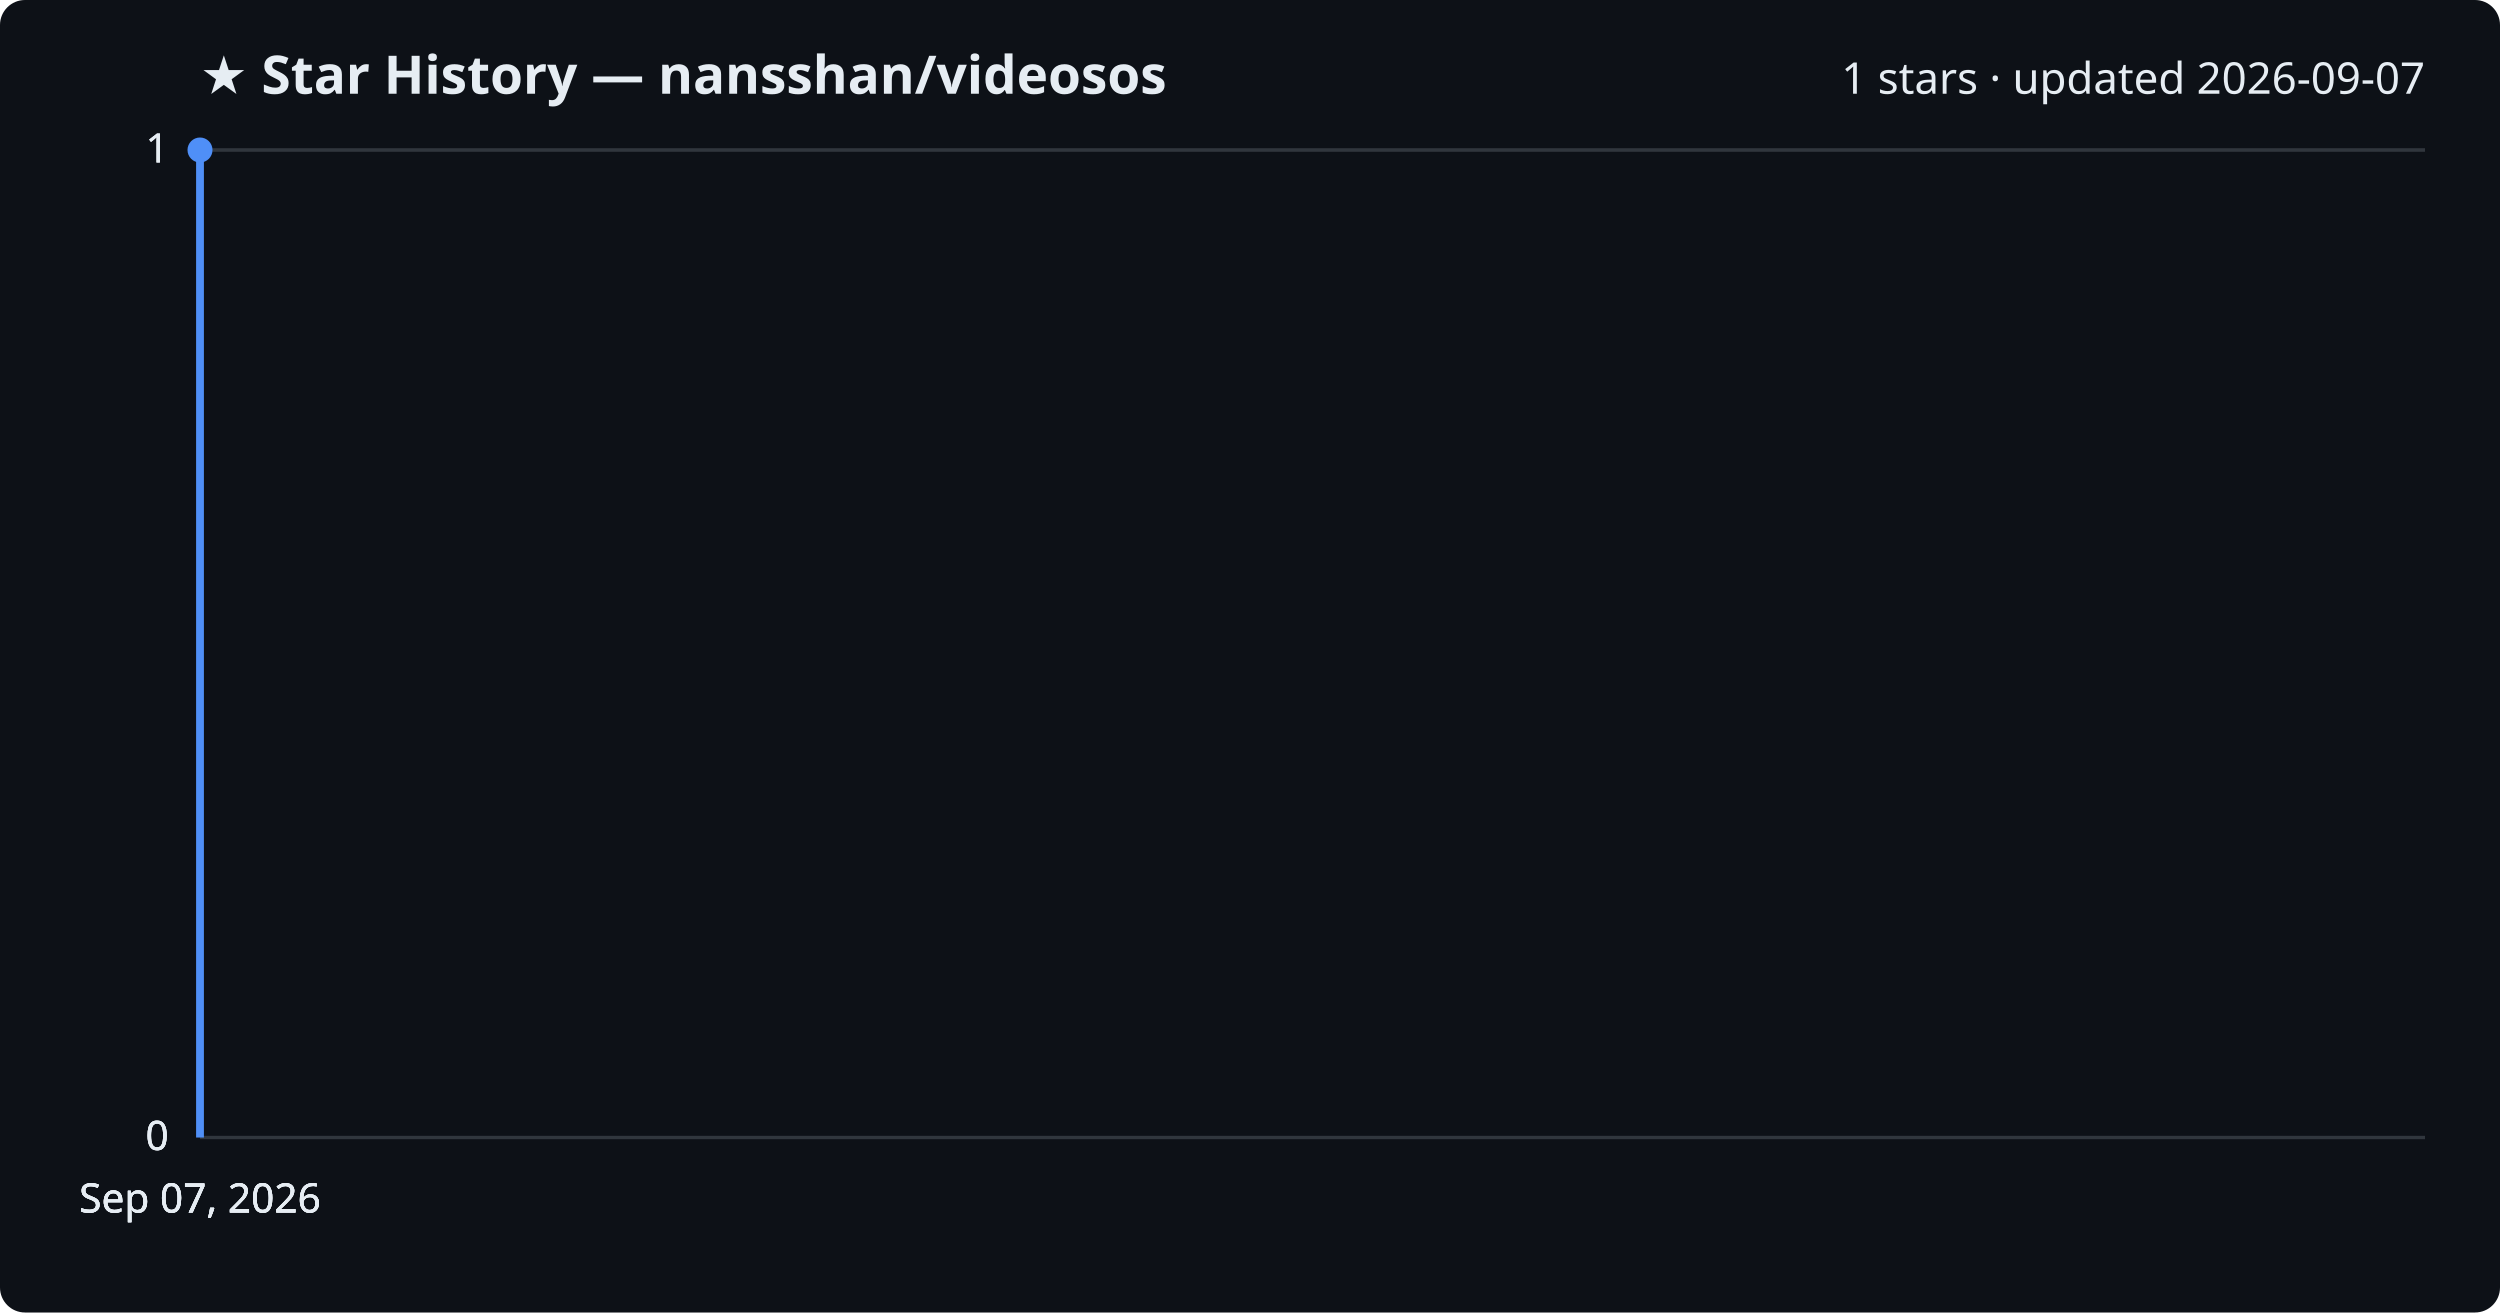
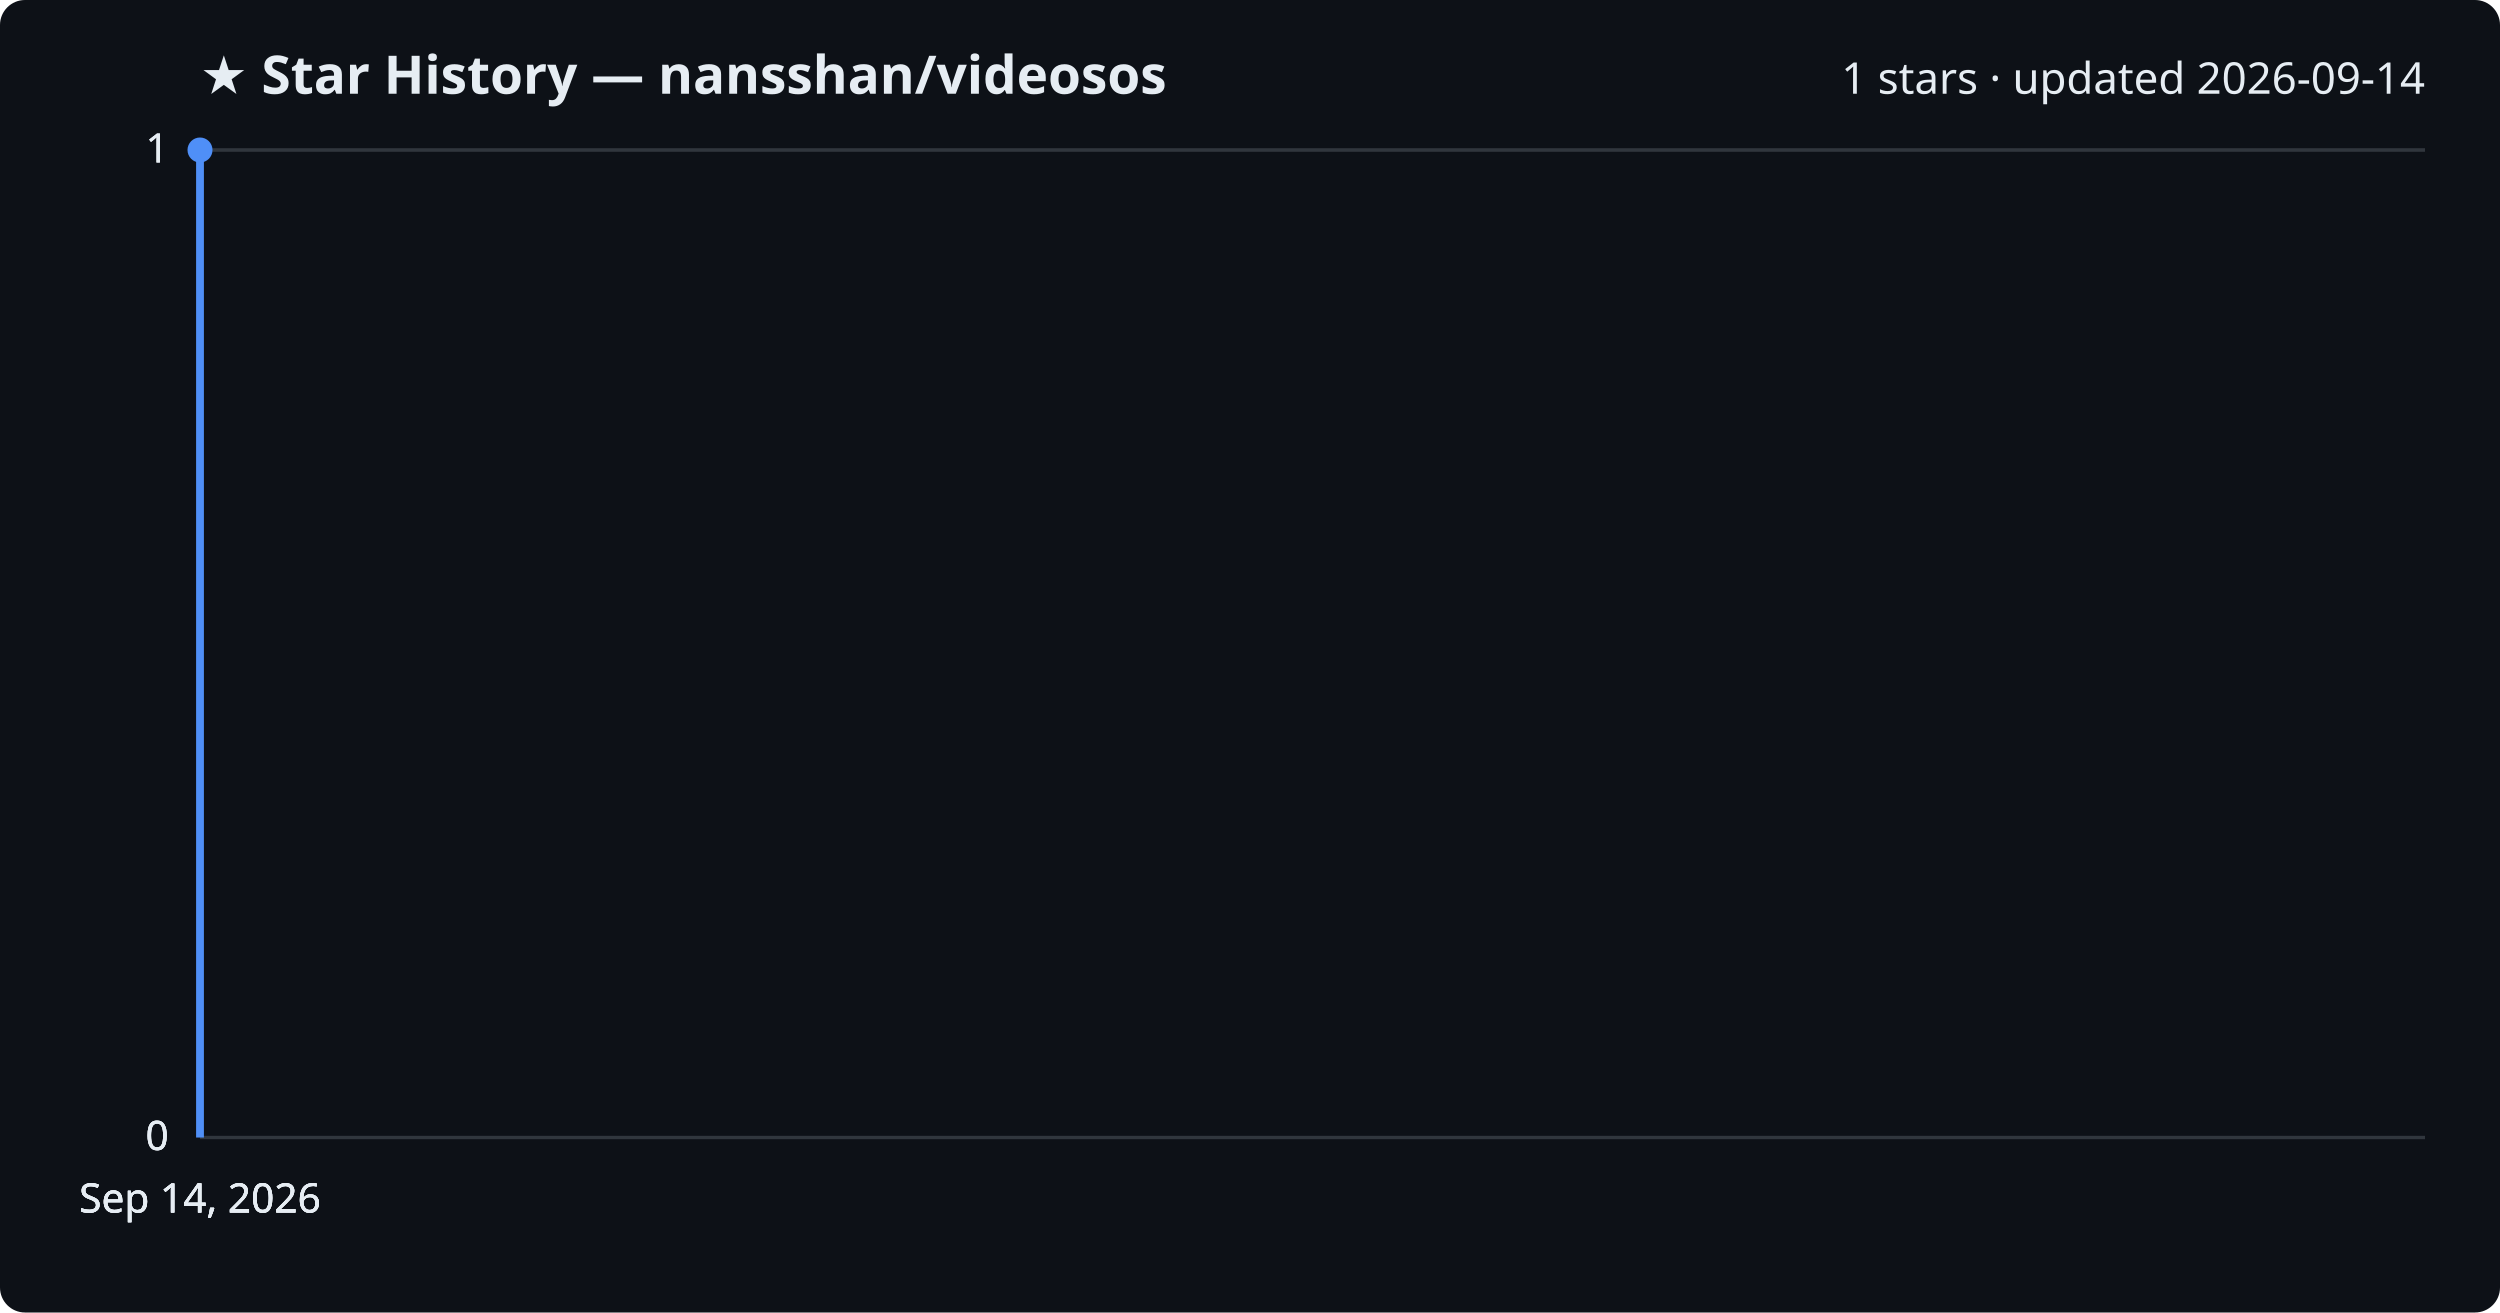
<svg xmlns="http://www.w3.org/2000/svg" viewBox="0 0 800 420" font-family="Segoe UI, sans-serif">
  <rect width="800" height="420" fill="#0d1117" rx="8" />
  <text x="64" y="30" fill="#e6edf3" font-size="17" font-weight="700">★ Star History — nansshan/videosos</text>
-   <text x="776" y="30" fill="#e6edf3" font-size="14" text-anchor="end">1 stars · updated 2026-09-07</text>
+   <text x="776" y="30" fill="#e6edf3" font-size="14" text-anchor="end">1 stars · updated 2026-09-14</text>
  <line x1="64" y1="364.0" x2="776" y2="364.0" stroke="#30363d" stroke-width="1" />
  <text x="54" y="368.0" fill="#e6edf3" font-size="13" text-anchor="end">0</text>
  <line x1="64" y1="364.0" x2="776" y2="364.0" stroke="#30363d" stroke-width="1" />
  <text x="54" y="368.0" fill="#e6edf3" font-size="13" text-anchor="end">0</text>
  <line x1="64" y1="364.0" x2="776" y2="364.0" stroke="#30363d" stroke-width="1" />
  <text x="54" y="368.0" fill="#e6edf3" font-size="13" text-anchor="end">0</text>
  <line x1="64" y1="48.0" x2="776" y2="48.0" stroke="#30363d" stroke-width="1" />
  <text x="54" y="52.0" fill="#e6edf3" font-size="13" text-anchor="end">1</text>
  <line x1="64" y1="48.0" x2="776" y2="48.0" stroke="#30363d" stroke-width="1" />
  <text x="54" y="52.0" fill="#e6edf3" font-size="13" text-anchor="end">1</text>
  <path d="M64.0,364.0 L64.0,48.0 L64.0,48.0" fill="none" stroke="#4f8ff7" stroke-width="2.5" stroke-linejoin="round" />
  <circle cx="64.0" cy="48.0" r="4" fill="#4f8ff7" />
-   <text x="64.0" y="388" fill="#e6edf3" font-size="13" text-anchor="middle">Sep 07, 2026</text>
-   <text x="64.0" y="388" fill="#e6edf3" font-size="13" text-anchor="middle">Sep 07, 2026</text>
-   <text x="64.0" y="388" fill="#e6edf3" font-size="13" text-anchor="middle">Sep 07, 2026</text>
-   <text x="64.0" y="388" fill="#e6edf3" font-size="13" text-anchor="middle">Sep 07, 2026</text>
+   <text x="64.0" y="388" fill="#e6edf3" font-size="13" text-anchor="middle">Sep 14, 2026</text>
+   <text x="64.0" y="388" fill="#e6edf3" font-size="13" text-anchor="middle">Sep 14, 2026</text>
+   <text x="64.0" y="388" fill="#e6edf3" font-size="13" text-anchor="middle">Sep 14, 2026</text>
+   <text x="64.0" y="388" fill="#e6edf3" font-size="13" text-anchor="middle">Sep 14, 2026</text>
</svg>
